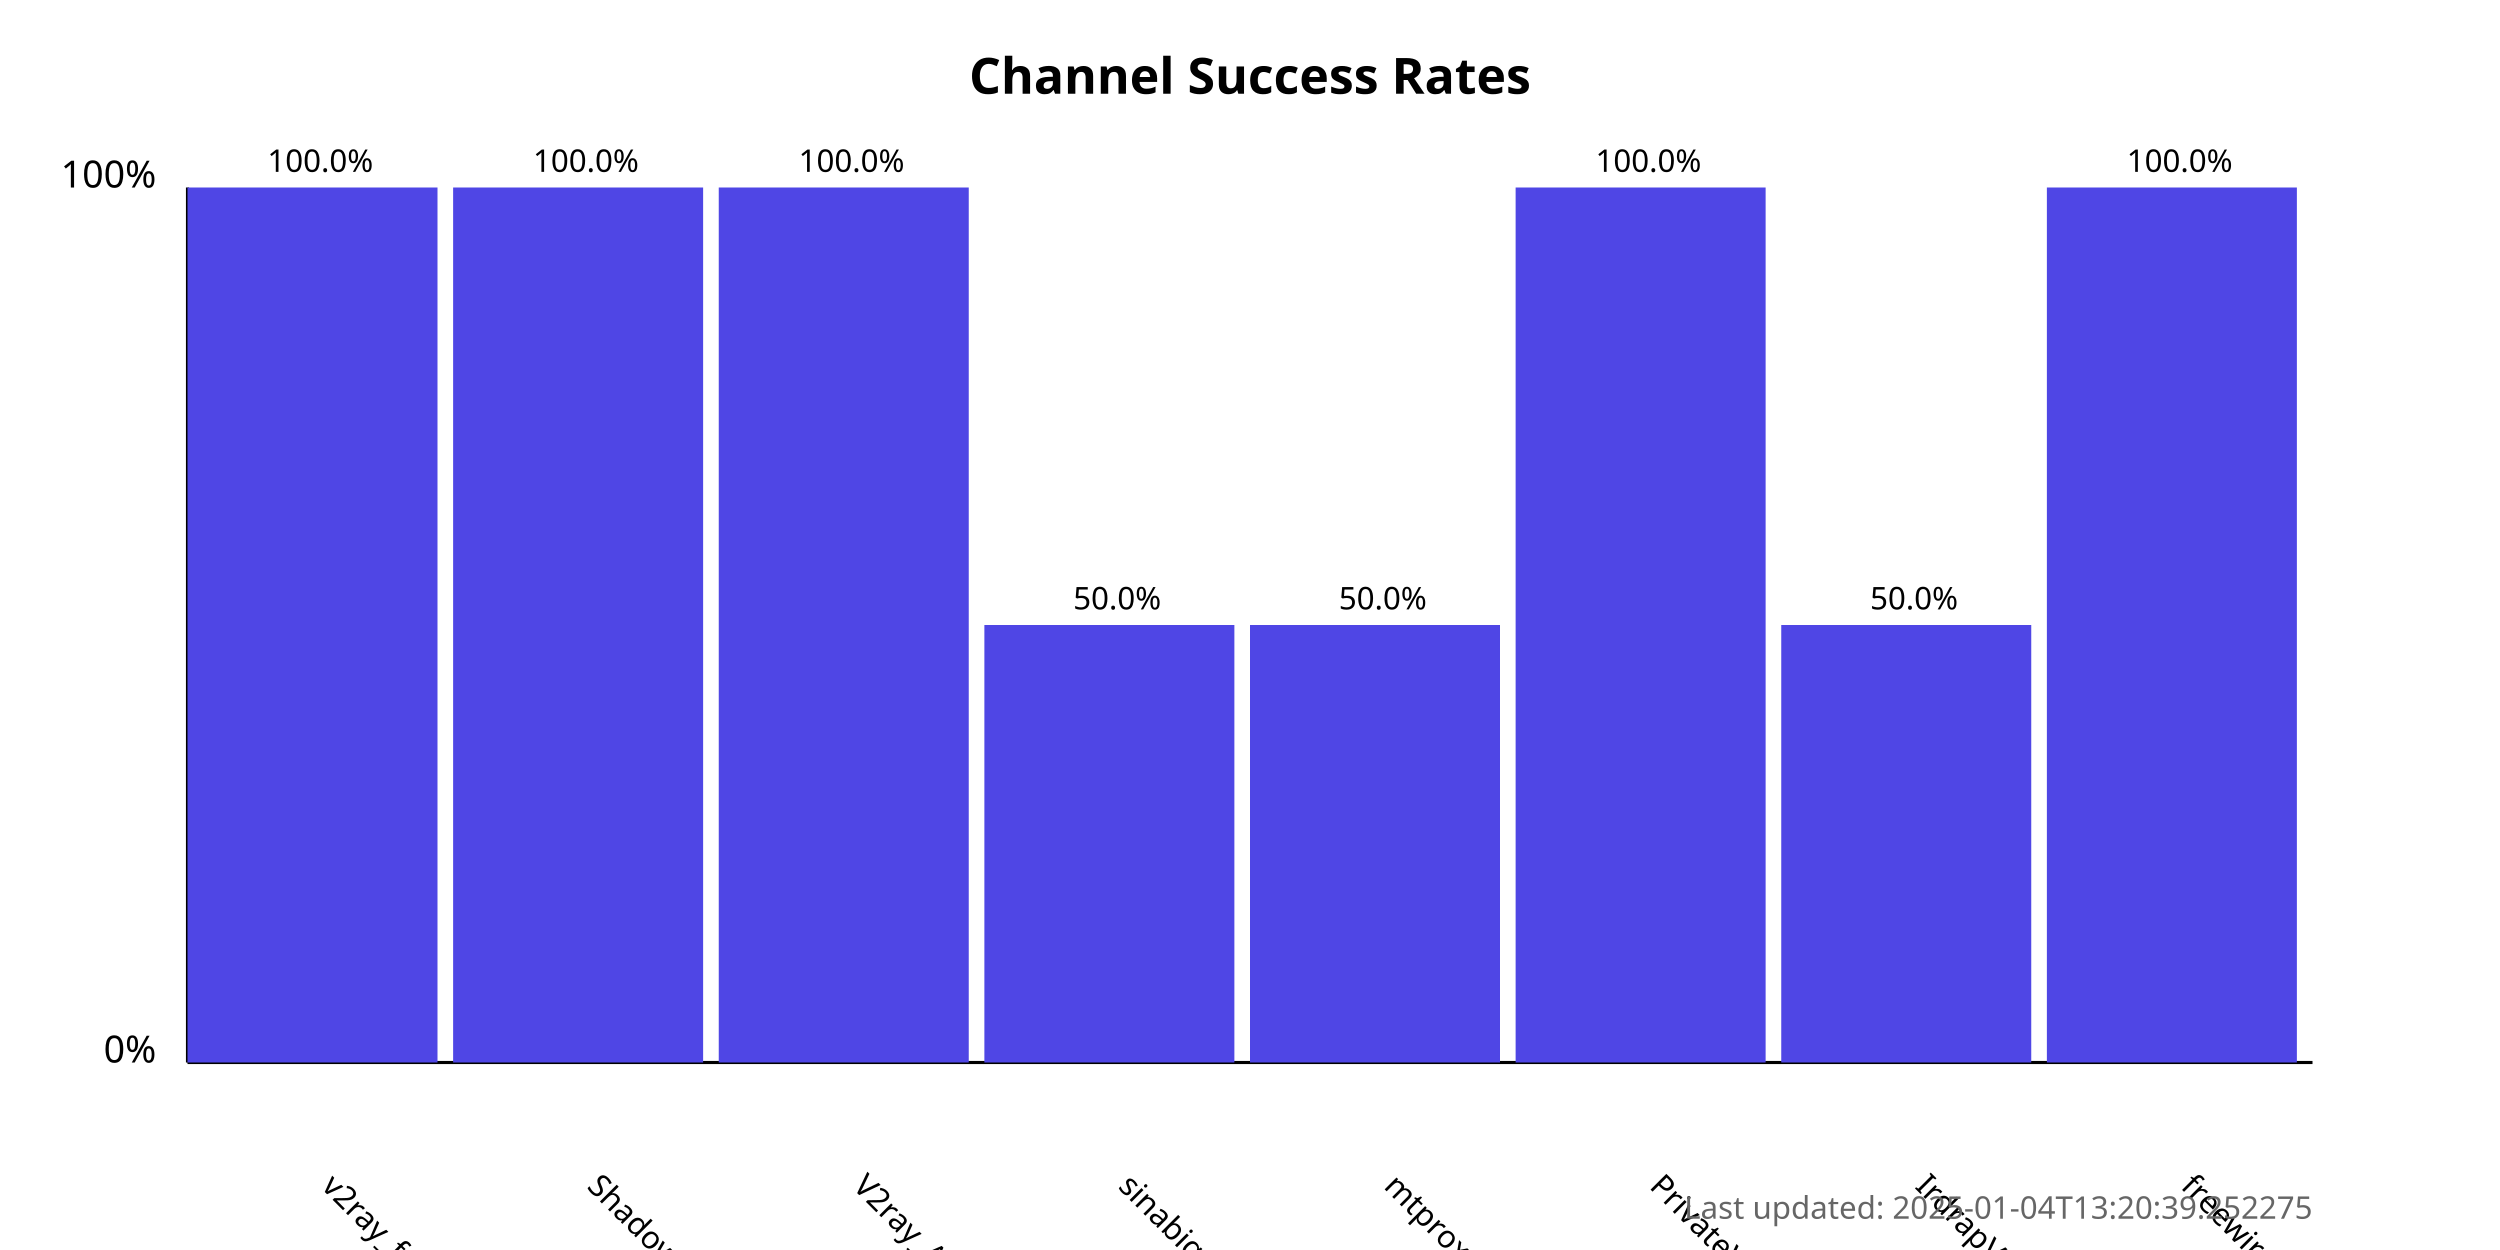
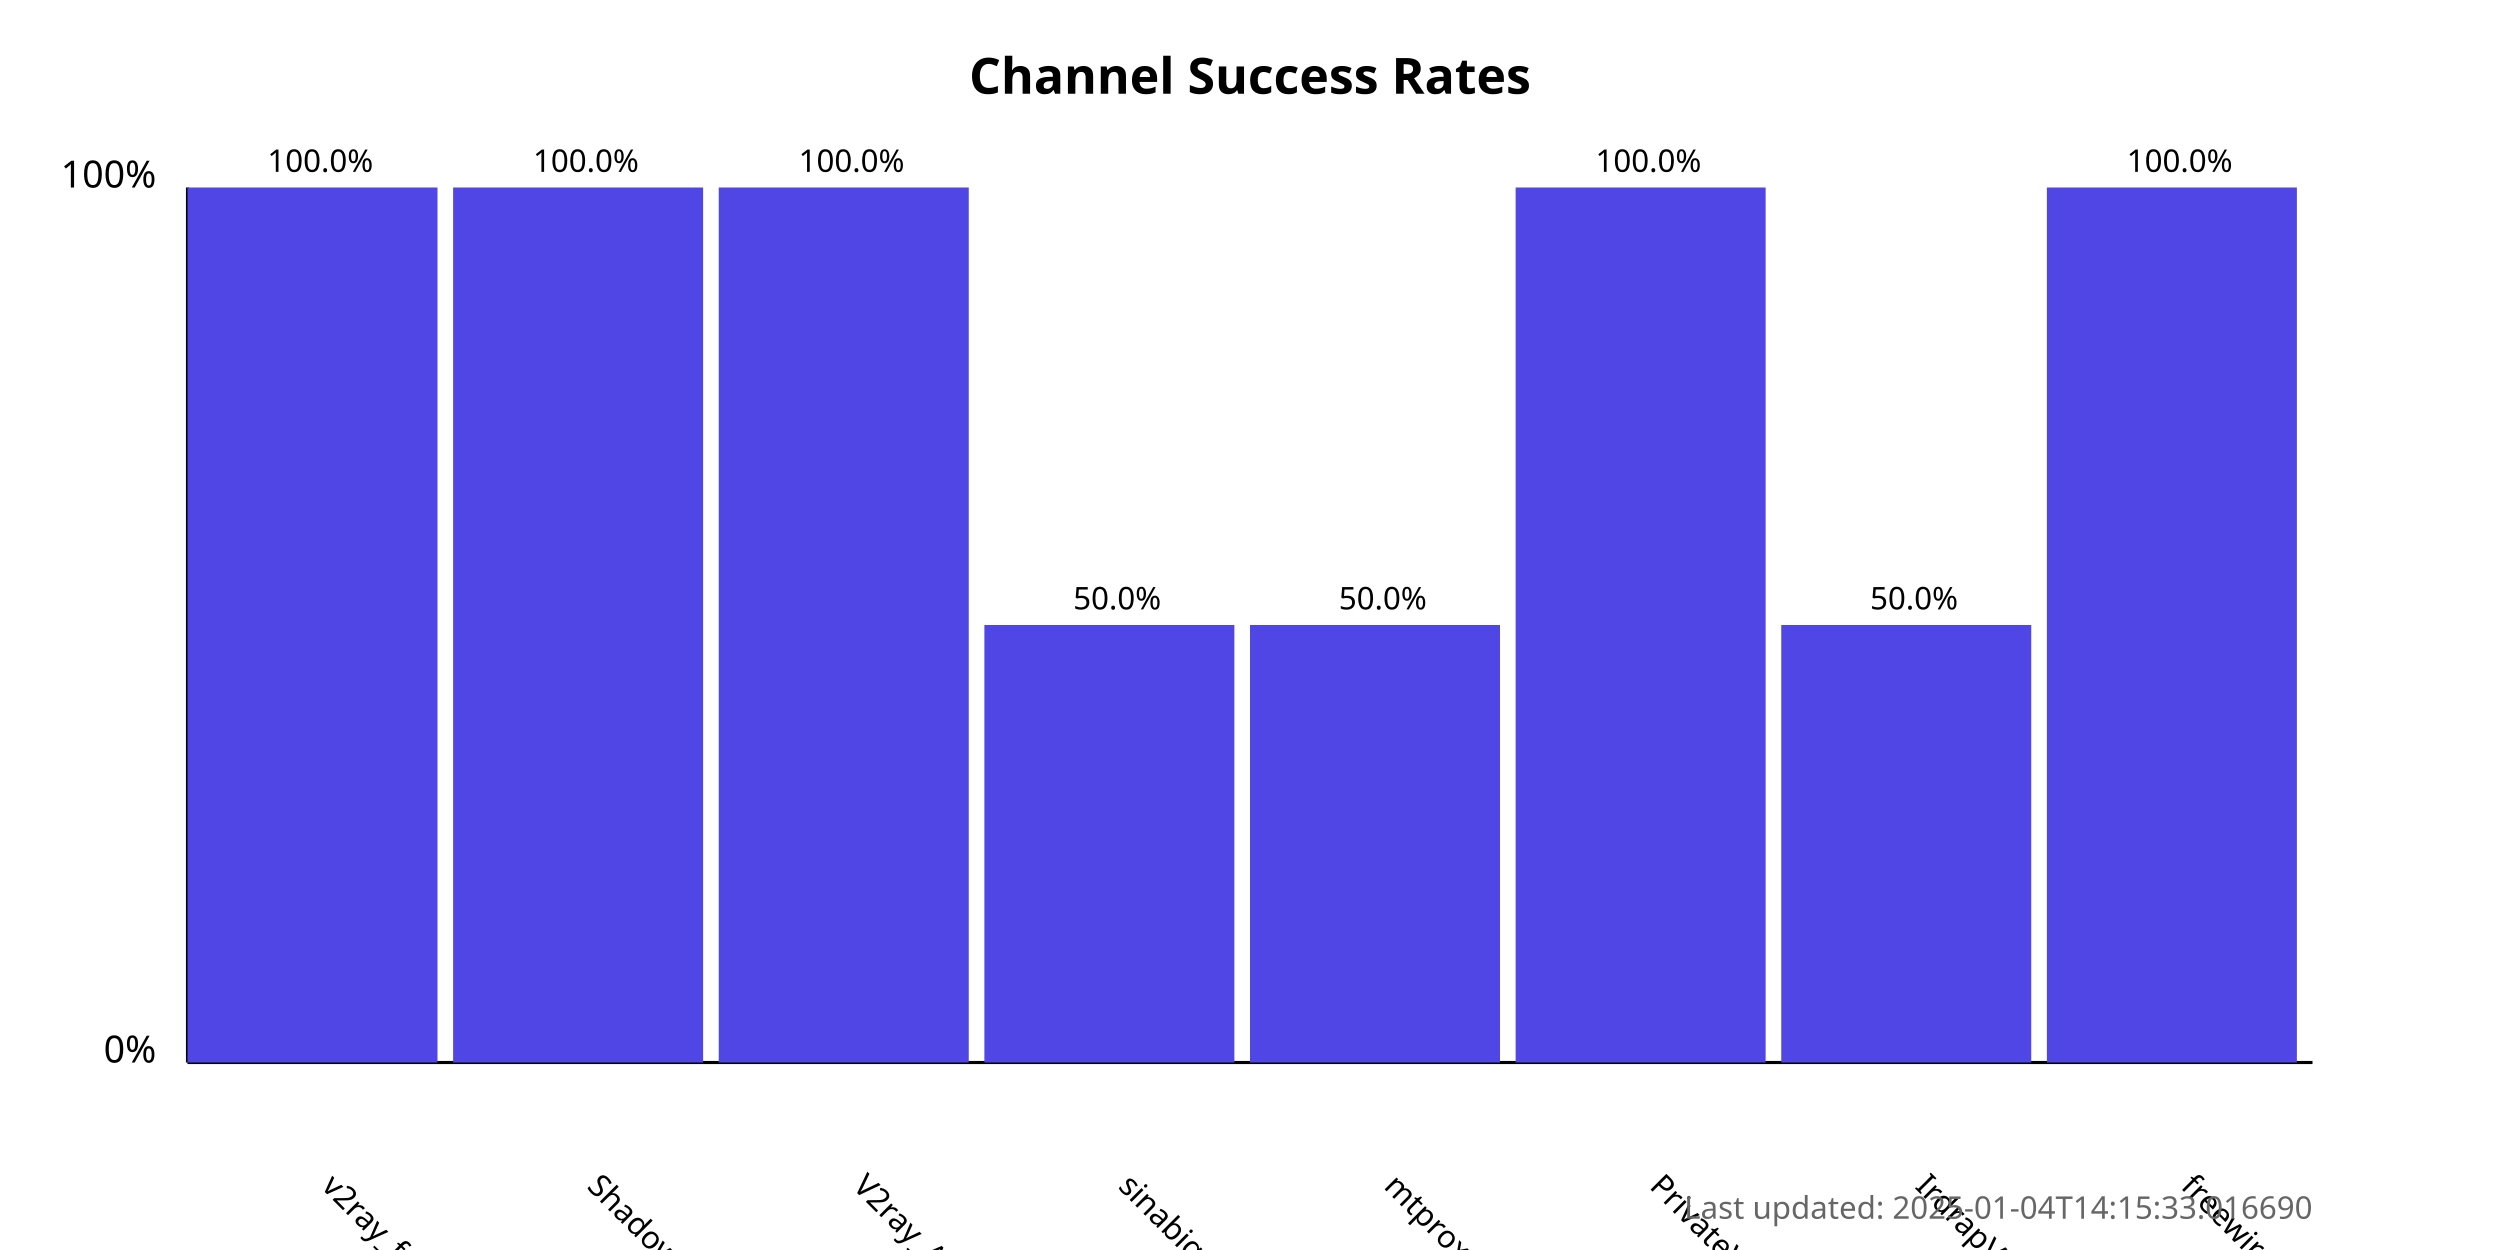
<svg xmlns="http://www.w3.org/2000/svg" width="800" height="400">
  <style>
            .chart-title { font: bold 16px sans-serif; }
            .axis-label { font: 12px sans-serif; }
            .tick-label { font: 10px sans-serif; }
            .bar { fill: #4f46e5; }
            .bar:hover { fill: #6366f1; }
            .timestamp { font: 10px sans-serif; fill: #666; }
        </style>
  <text x="400.0" y="30" text-anchor="middle" class="chart-title">
            Channel Success Rates
        </text>
  <line x1="60" y1="340" x2="60" y2="60" stroke="black" stroke-width="1" />
  <line x1="60" y1="340" x2="740" y2="340" stroke="black" stroke-width="1" />
  <text x="50" y="340" text-anchor="end" class="axis-label">0%</text>
  <text x="50" y="60" text-anchor="end" class="axis-label">100%</text>
  <g>
    <rect x="60" y="60.0" width="80.0" height="280.0" class="bar" />
    <text x="102.5" y="380" transform="rotate(45, 102.5, 380)" text-anchor="start" class="tick-label">
                v2ray_free_conf
            </text>
    <text x="102.5" y="55.0" text-anchor="middle" class="tick-label">
                100.0%
            </text>
  </g>
  <g>
    <rect x="145.0" y="60.0" width="80.0" height="280.0" class="bar" />
    <text x="187.5" y="380" transform="rotate(45, 187.5, 380)" text-anchor="start" class="tick-label">
                ShadowProxy66
            </text>
    <text x="187.5" y="55.0" text-anchor="middle" class="tick-label">
                100.0%
            </text>
  </g>
  <g>
    <rect x="230.0" y="60.0" width="80.0" height="280.0" class="bar" />
    <text x="272.5" y="380" transform="rotate(45, 272.5, 380)" text-anchor="start" class="tick-label">
                V2ray_Alpha
            </text>
    <text x="272.5" y="55.0" text-anchor="middle" class="tick-label">
                100.0%
            </text>
  </g>
  <g>
    <rect x="315.0" y="200.0" width="80.0" height="140.0" class="bar" />
    <text x="357.5" y="380" transform="rotate(45, 357.5, 380)" text-anchor="start" class="tick-label">
                sinabigo
            </text>
    <text x="357.5" y="195.0" text-anchor="middle" class="tick-label">
                50.0%
            </text>
  </g>
  <g>
    <rect x="400.0" y="200.0" width="80.0" height="140.0" class="bar" />
    <text x="442.5" y="380" transform="rotate(45, 442.5, 380)" text-anchor="start" class="tick-label">
                mtproxy_lists
            </text>
    <text x="442.5" y="195.0" text-anchor="middle" class="tick-label">
                50.0%
            </text>
  </g>
  <g>
    <rect x="485.0" y="60.0" width="80.0" height="280.0" class="bar" />
    <text x="527.5" y="380" transform="rotate(45, 527.5, 380)" text-anchor="start" class="tick-label">
                PrivateVPNs
            </text>
    <text x="527.5" y="55.0" text-anchor="middle" class="tick-label">
                100.0%
            </text>
  </g>
  <g>
    <rect x="570.0" y="200.0" width="80.0" height="140.0" class="bar" />
    <text x="612.5" y="380" transform="rotate(45, 612.5, 380)" text-anchor="start" class="tick-label">
                IrdrapVPNnews
            </text>
    <text x="612.5" y="195.0" text-anchor="middle" class="tick-label">
                50.0%
            </text>
  </g>
  <g>
    <rect x="655.0" y="60.0" width="80.0" height="280.0" class="bar" />
    <text x="697.5" y="380" transform="rotate(45, 697.5, 380)" text-anchor="start" class="tick-label">
                freewireguard
            </text>
    <text x="697.5" y="55.0" text-anchor="middle" class="tick-label">
                100.0%
            </text>
  </g>
  <text x="740" y="390" text-anchor="end" class="timestamp">
-             Last updated: 2025-01-04T13:20:39.252275
+             Last updated: 2025-01-04T14:15:33.016690
        </text>
</svg>
